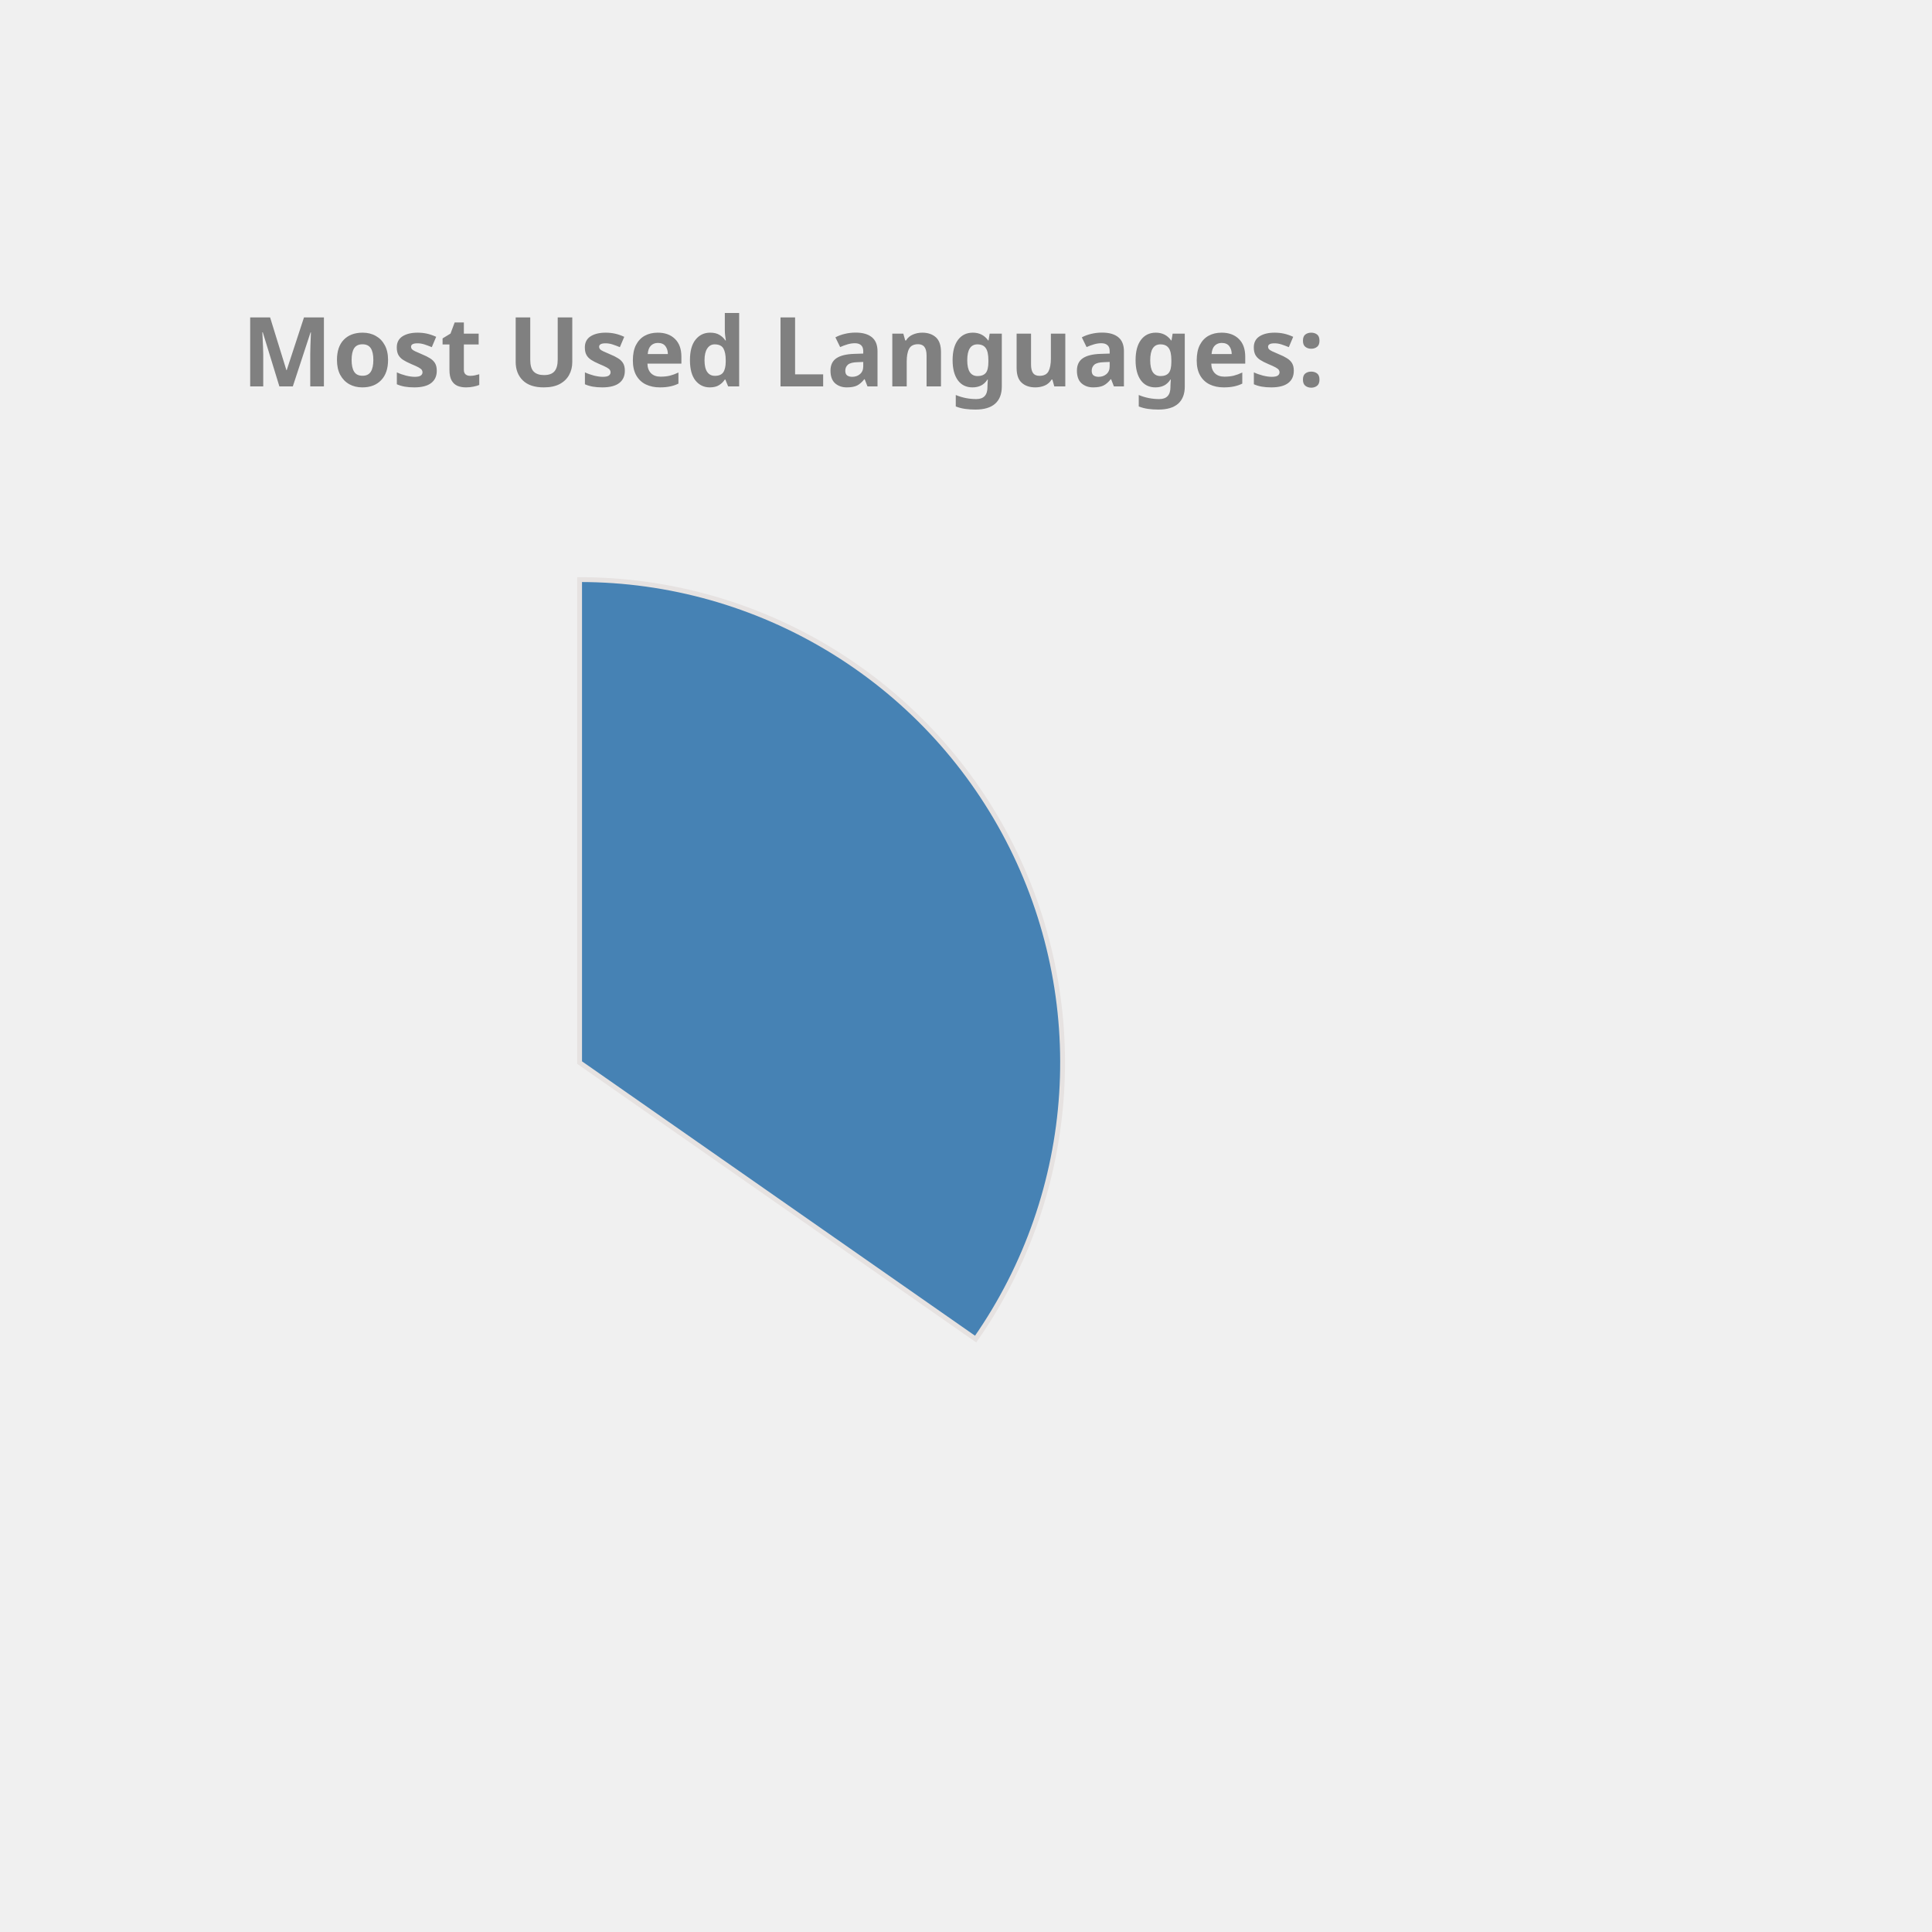
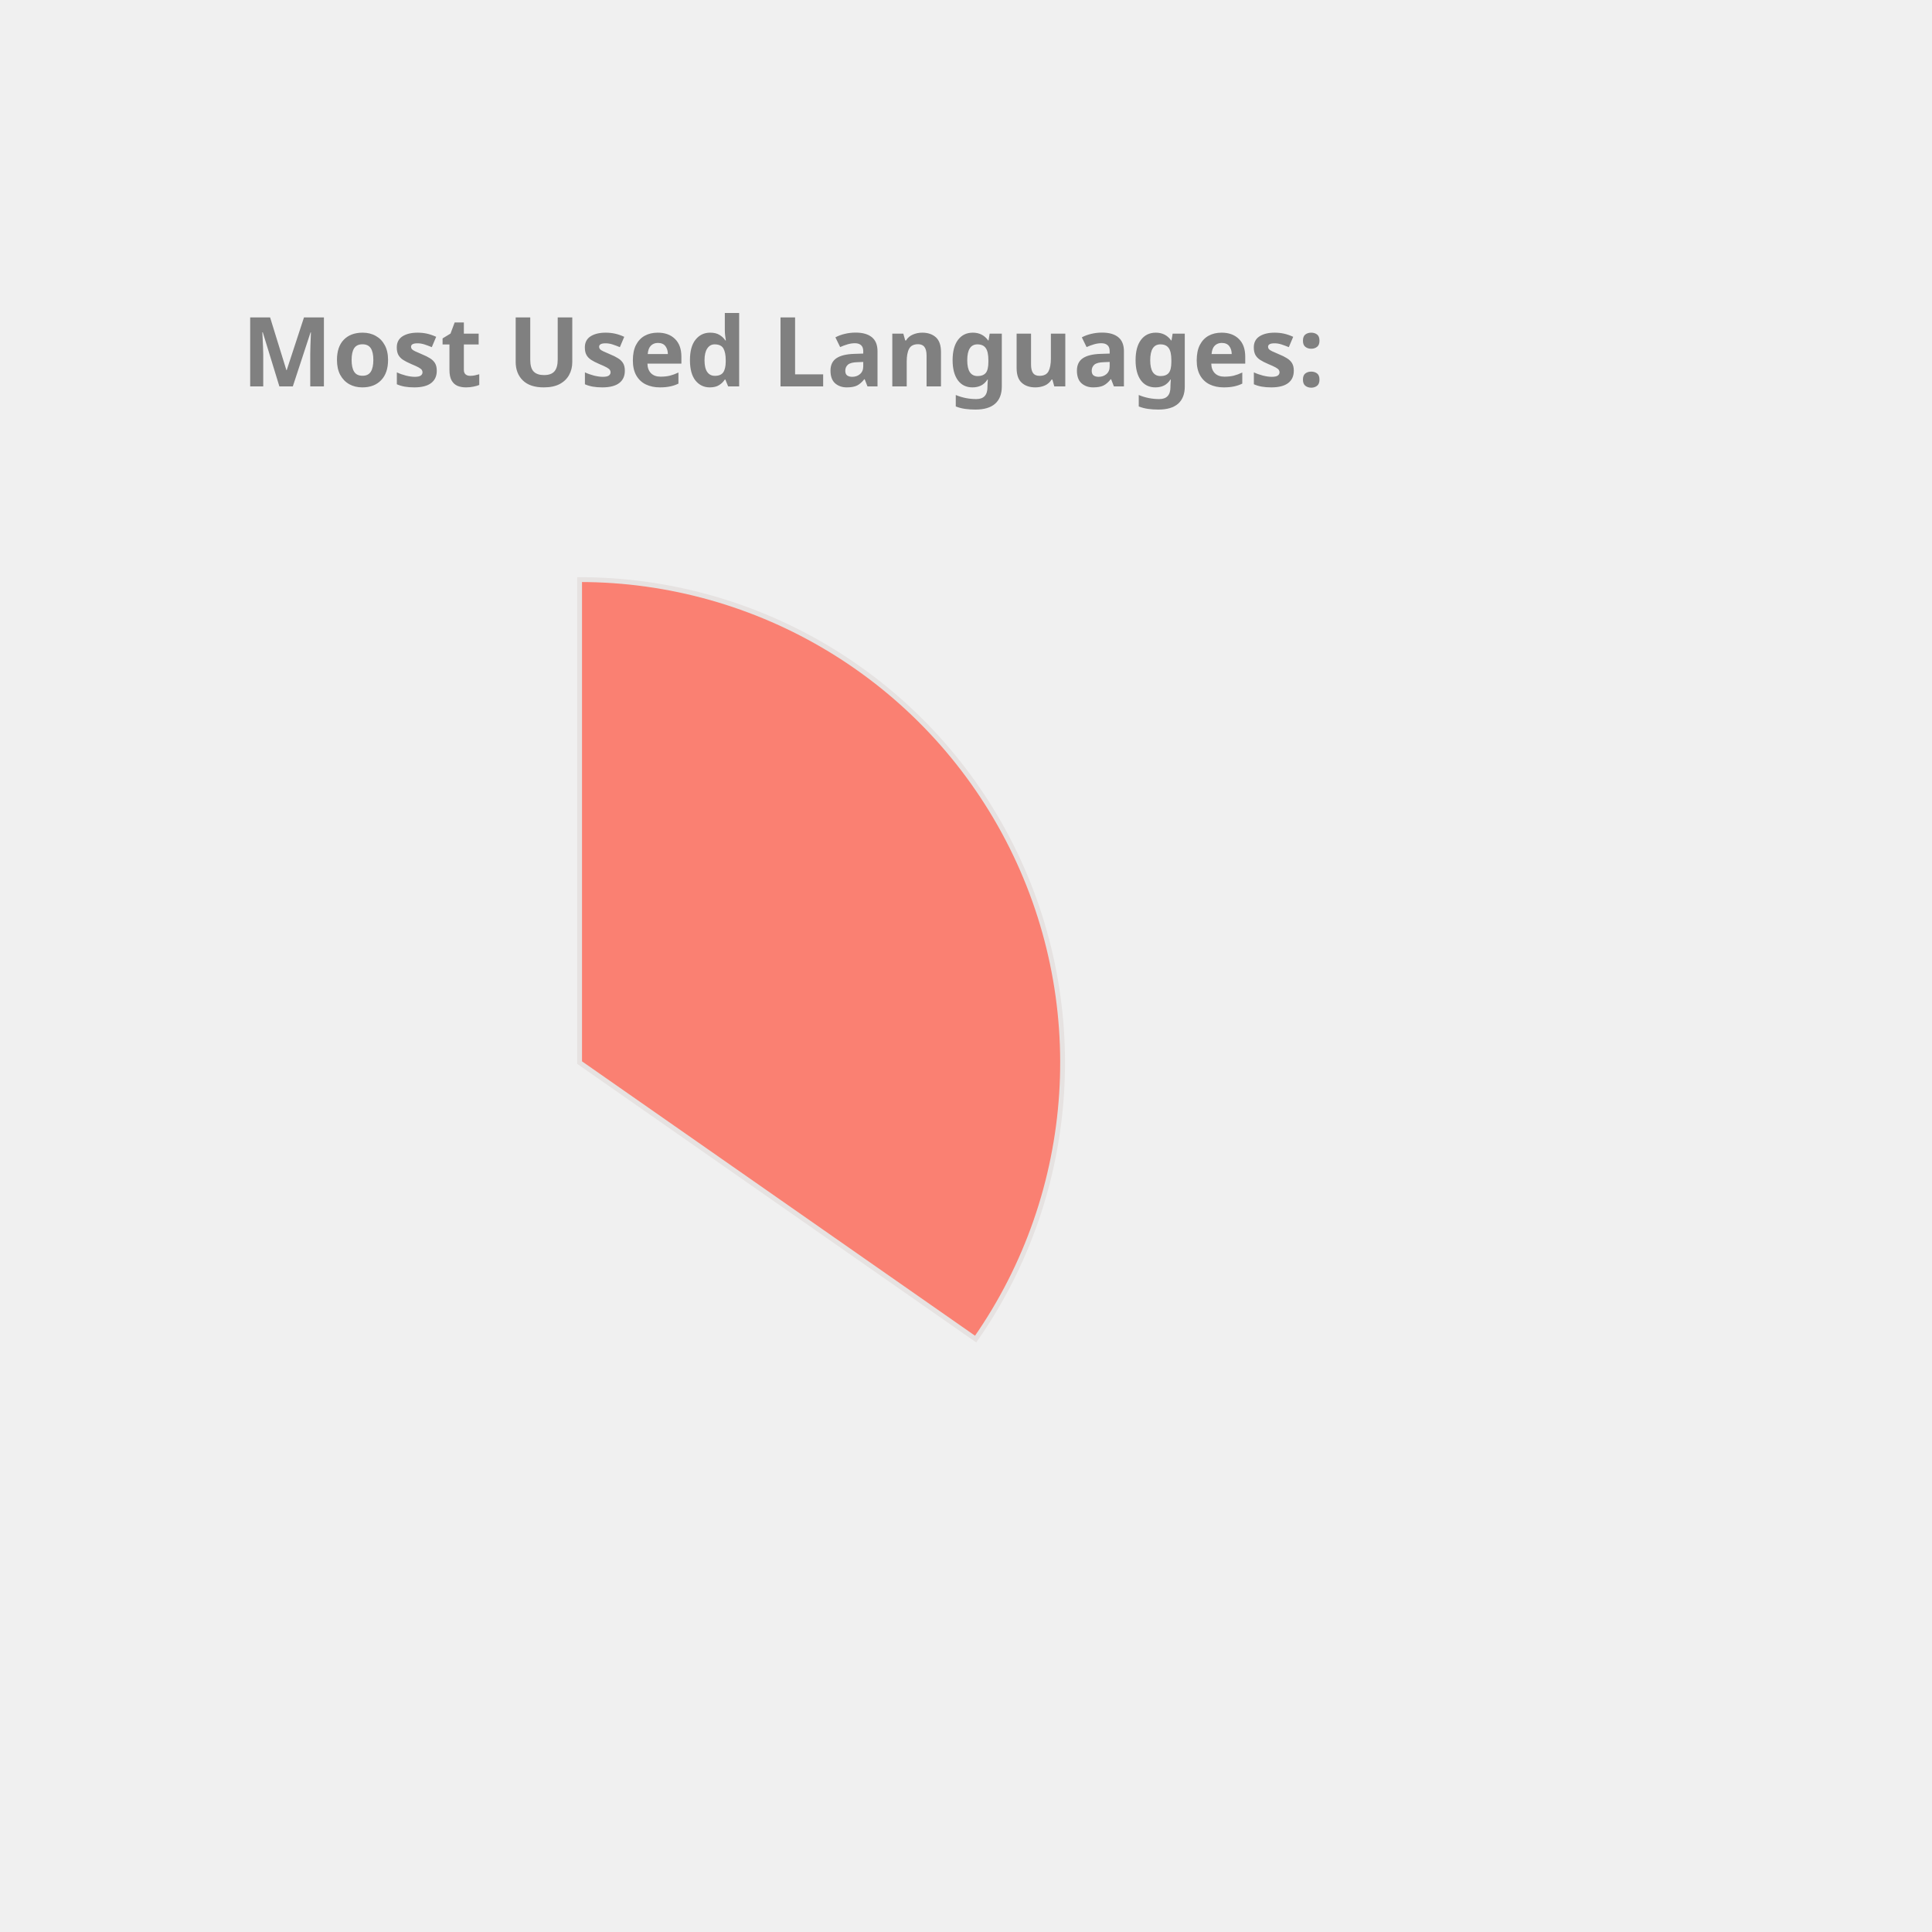
<svg xmlns="http://www.w3.org/2000/svg" height="350px" width="350px" viewBox="0 0 400 400">
  <style> 
        .label {
                font: bold 20px sans-serif;
                color: #404040;
                -webkit-text-stroke: 1px white;
        }

        path {
                stroke: #E6E2E1;
                stroke-width: 1px;
                transform: translate(60px, 100px);
        }

        .path_1 {
                animation: fadeIn 5s linear forwards;
        }

        .path_2 {
                transform: scale(0);
                animation: fadeIn 5s linear forwards 5s;
        }


        
        .path_3 {
                transform: scale(0);
                animation: fadeIn 5s linear forwards 10s;
        }


        .path_4 {
                transform: scale(0);
                animation: fadeIn 5s linear forwards 15s;
        }

        .path_5 {
                transform: scale(0);
                animation: fadeIn 5s linear forwards 20s;
        }

        .path_6 {
                transform: scale(0);
                animation: fadeIn 5s linear forwards 25s;
        }

        .path_7 {
                transform: scale(0);
                animation: fadeIn 5s linear forwards 30s;
        }

        .path_8 {
                transform: scale(0);
                animation: fadeIn 5s linear forwards 35s;
        }

        .path_9 {
                transform: scale(0);
                animation: fadeIn 5s linear forwards 40s;
        }

        .path_10 {
                transform: scale(0);
                animation: fadeIn 5s linear forwards 45s;
        }

        @keyframes fadeIn {
                0% {                        
                        transform: translate(250px, 300px) rotate(0deg) scale(0);
                        
                }
                50% {
                        transform: translate(150px, 220px) rotate(180deg) scale(0.5);
                        
                }
                
                100% {
                        transform: translate(60px, 120px) rotate(360deg) scale(1);
                        
                }
        }
        .txt_1 {
                opacity: 0;
                animation: txtShow 5s linear forwards 0s;
        }

        .txt_2 {
                opacity: 0;
                animation: txtShow 5s linear forwards 5s;
        }

        .txt_3 {
                opacity: 0;
                animation: txtShow 5s linear forwards 10s;
        }

        .txt_4 {
                opacity: 0;
                animation: txtShow 5s linear forwards 15s;
        }

        .txt_5 {
                opacity: 0;
                animation: txtShow 5s linear forwards 20s;
        }

        .txt_6 {
                opacity: 0;
                animation: txtShow 5s linear forwards 25s;
        }

        .txt_7 {
                opacity: 0;
                animation: txtShow 5s linear forwards 30s;
        }

        .txt_8 {
                opacity: 0;
                animation: txtShow 5s linear forwards 35s;
        }

        .txt_9 {
                opacity: 0;
                animation: txtShow 5s linear forwards 40s;
        }

        .txt_10 {
                opacity: 0;
                animation: txtShow 5s linear forwards 45s;
        }

        @keyframes txtShow {
                0% {                        
                        opacity: 0;
                        transform: translate(0px, 0px) scale(0);
                }
                100% {
                        opacity: 1;
                        transform: translate(0px, 0px) scale(1);
                        
                }
        }
</style>
-   <path class="path_1" d="M 60,120 L 60,20 A 100,100 0 0 1 141.995,177.243 Z" fill="SteelBlue" stroke="#fff" stroke-width="2" />
-   <text class="txt_1" x="260" y="150" fill="SteelBlue" stroke="SteelBlue" stroke-width="1">Java</text>
-   <path class="path_2" d="M 60,120 L 141.995,177.243 A 100,100 0 0 1 -27.932,167.624 Z" fill="IndianRed" stroke="#fff" stroke-width="2" />
-   <text class="txt_2" x="260" y="170" fill="IndianRed" stroke="IndianRed" stroke-width="1">TypeScript</text>
-   <path class="path_3" d="M 60,120 L -27.932,167.624 A 100,100 0 0 1 -29.101,74.601 Z" fill="MediumTurquoise" stroke="#fff" stroke-width="2" />
-   <text class="txt_3" x="260" y="190" fill="MediumTurquoise" stroke="MediumTurquoise" stroke-width="1">JavaScript</text>
-   <path class="path_4" d="M 60,120 L -29.101,74.601 A 100,100 0 0 1 -11.154,49.735 Z" fill="LightSeaGreen" stroke="#fff" stroke-width="2" />
-   <text class="txt_4" x="260" y="210" fill="LightSeaGreen" stroke="LightSeaGreen" stroke-width="1">HTML</text>
-   <path class="path_5" d="M 60,120 L -11.154,49.735 A 100,100 0 0 1 10.181,33.293 Z" fill="DarkKhaki" stroke="#fff" stroke-width="2" />
-   <text class="txt_5" x="260" y="230" fill="DarkKhaki" stroke="DarkKhaki" stroke-width="1">CSS</text>
-   <path class="path_6" d="M 60,120 L 10.181,33.293 A 100,100 0 0 1 32.705,23.797 Z" fill="Gold" stroke="#fff" stroke-width="2" />
-   <text class="txt_6" x="260" y="250" fill="Gold" stroke="Gold" stroke-width="1">Sass</text>
-   <path class="path_7" d="M 60,120 L 32.705,23.797 A 100,100 0 0 1 41.879,21.655 Z" fill="CornflowerBlue" stroke="#fff" stroke-width="2" />
-   <text class="txt_7" x="260" y="270" fill="CornflowerBlue" stroke="CornflowerBlue" stroke-width="1">Python</text>
-   <path class="path_8" d="M 60,120 L 41.879,21.655 A 100,100 0 0 1 50.589,20.444 Z" fill="MediumAquaMarine" stroke="#fff" stroke-width="2" />
-   <text class="txt_8" x="260" y="290" fill="MediumAquaMarine" stroke="MediumAquaMarine" stroke-width="1">Batchfile</text>
-   <path class="path_9" d="M 60,120 L 50.589,20.444 A 100,100 0 0 1 54.348,20.16 Z" fill="Chocolate" stroke="#fff" stroke-width="2" />
-   <text class="txt_9" x="260" y="310" fill="Chocolate" stroke="Chocolate" stroke-width="1">Mustache</text>
-   <path class="path_10" d="M 60,120 L 54.348,20.16 A 100,100 0 0 1 58.115,20.018 Z" fill="Coral" stroke="#fff" stroke-width="2" />
-   <text class="txt_10" x="260" y="330" fill="Coral" stroke="Coral" stroke-width="1">SCSS</text>
+   <path class="path_1" d="M 60,120 L 60,20 A 100,100 0 0 1 141.995,177.243 Z" fill="Salmon" stroke="#fff" stroke-width="2" />
+   <text class="txt_1" x="260" y="150" fill="Salmon" stroke="Salmon" stroke-width="1">Java</text>
+   <path class="path_2" d="M 60,120 L 141.995,177.243 A 100,100 0 0 1 -27.932,167.624 Z" fill="RoyalBlue" stroke="#fff" stroke-width="2" />
+   <text class="txt_2" x="260" y="170" fill="RoyalBlue" stroke="RoyalBlue" stroke-width="1">TypeScript</text>
+   <path class="path_3" d="M 60,120 L -27.932,167.624 A 100,100 0 0 1 -29.101,74.601 Z" fill="Coral" stroke="#fff" stroke-width="2" />
+   <text class="txt_3" x="260" y="190" fill="Coral" stroke="Coral" stroke-width="1">JavaScript</text>
+   <path class="path_4" d="M 60,120 L -29.101,74.601 A 100,100 0 0 1 -11.154,49.735 Z" fill="Chocolate" stroke="#fff" stroke-width="2" />
+   <text class="txt_4" x="260" y="210" fill="Chocolate" stroke="Chocolate" stroke-width="1">HTML</text>
+   <path class="path_5" d="M 60,120 L -11.154,49.735 A 100,100 0 0 1 10.181,33.293 Z" fill="MediumAquaMarine" stroke="#fff" stroke-width="2" />
+   <text class="txt_5" x="260" y="230" fill="MediumAquaMarine" stroke="MediumAquaMarine" stroke-width="1">CSS</text>
+   <path class="path_6" d="M 60,120 L 10.181,33.293 A 100,100 0 0 1 32.705,23.797 Z" fill="DodgerBlue" stroke="#fff" stroke-width="2" />
+   <text class="txt_6" x="260" y="250" fill="DodgerBlue" stroke="DodgerBlue" stroke-width="1">Sass</text>
+   <path class="path_7" d="M 60,120 L 32.705,23.797 A 100,100 0 0 1 41.879,21.655 Z" fill="IndianRed" stroke="#fff" stroke-width="2" />
+   <text class="txt_7" x="260" y="270" fill="IndianRed" stroke="IndianRed" stroke-width="1">Python</text>
+   <path class="path_8" d="M 60,120 L 41.879,21.655 A 100,100 0 0 1 50.589,20.444 Z" fill="DarkKhaki" stroke="#fff" stroke-width="2" />
+   <text class="txt_8" x="260" y="290" fill="DarkKhaki" stroke="DarkKhaki" stroke-width="1">Batchfile</text>
+   <path class="path_9" d="M 60,120 L 50.589,20.444 A 100,100 0 0 1 54.348,20.16 Z" fill="Crimson" stroke="#fff" stroke-width="2" />
+   <text class="txt_9" x="260" y="310" fill="Crimson" stroke="Crimson" stroke-width="1">Mustache</text>
+   <path class="path_10" d="M 60,120 L 54.348,20.16 A 100,100 0 0 1 58.115,20.018 Z" fill="Pink" stroke="#fff" stroke-width="2" />
+   <text class="txt_10" x="260" y="330" fill="Pink" stroke="Pink" stroke-width="1">SCSS</text>
  <g class="label">
    <text x="50" y="80" fill="grey">Most Used Languages:</text>
  </g>
</svg>
